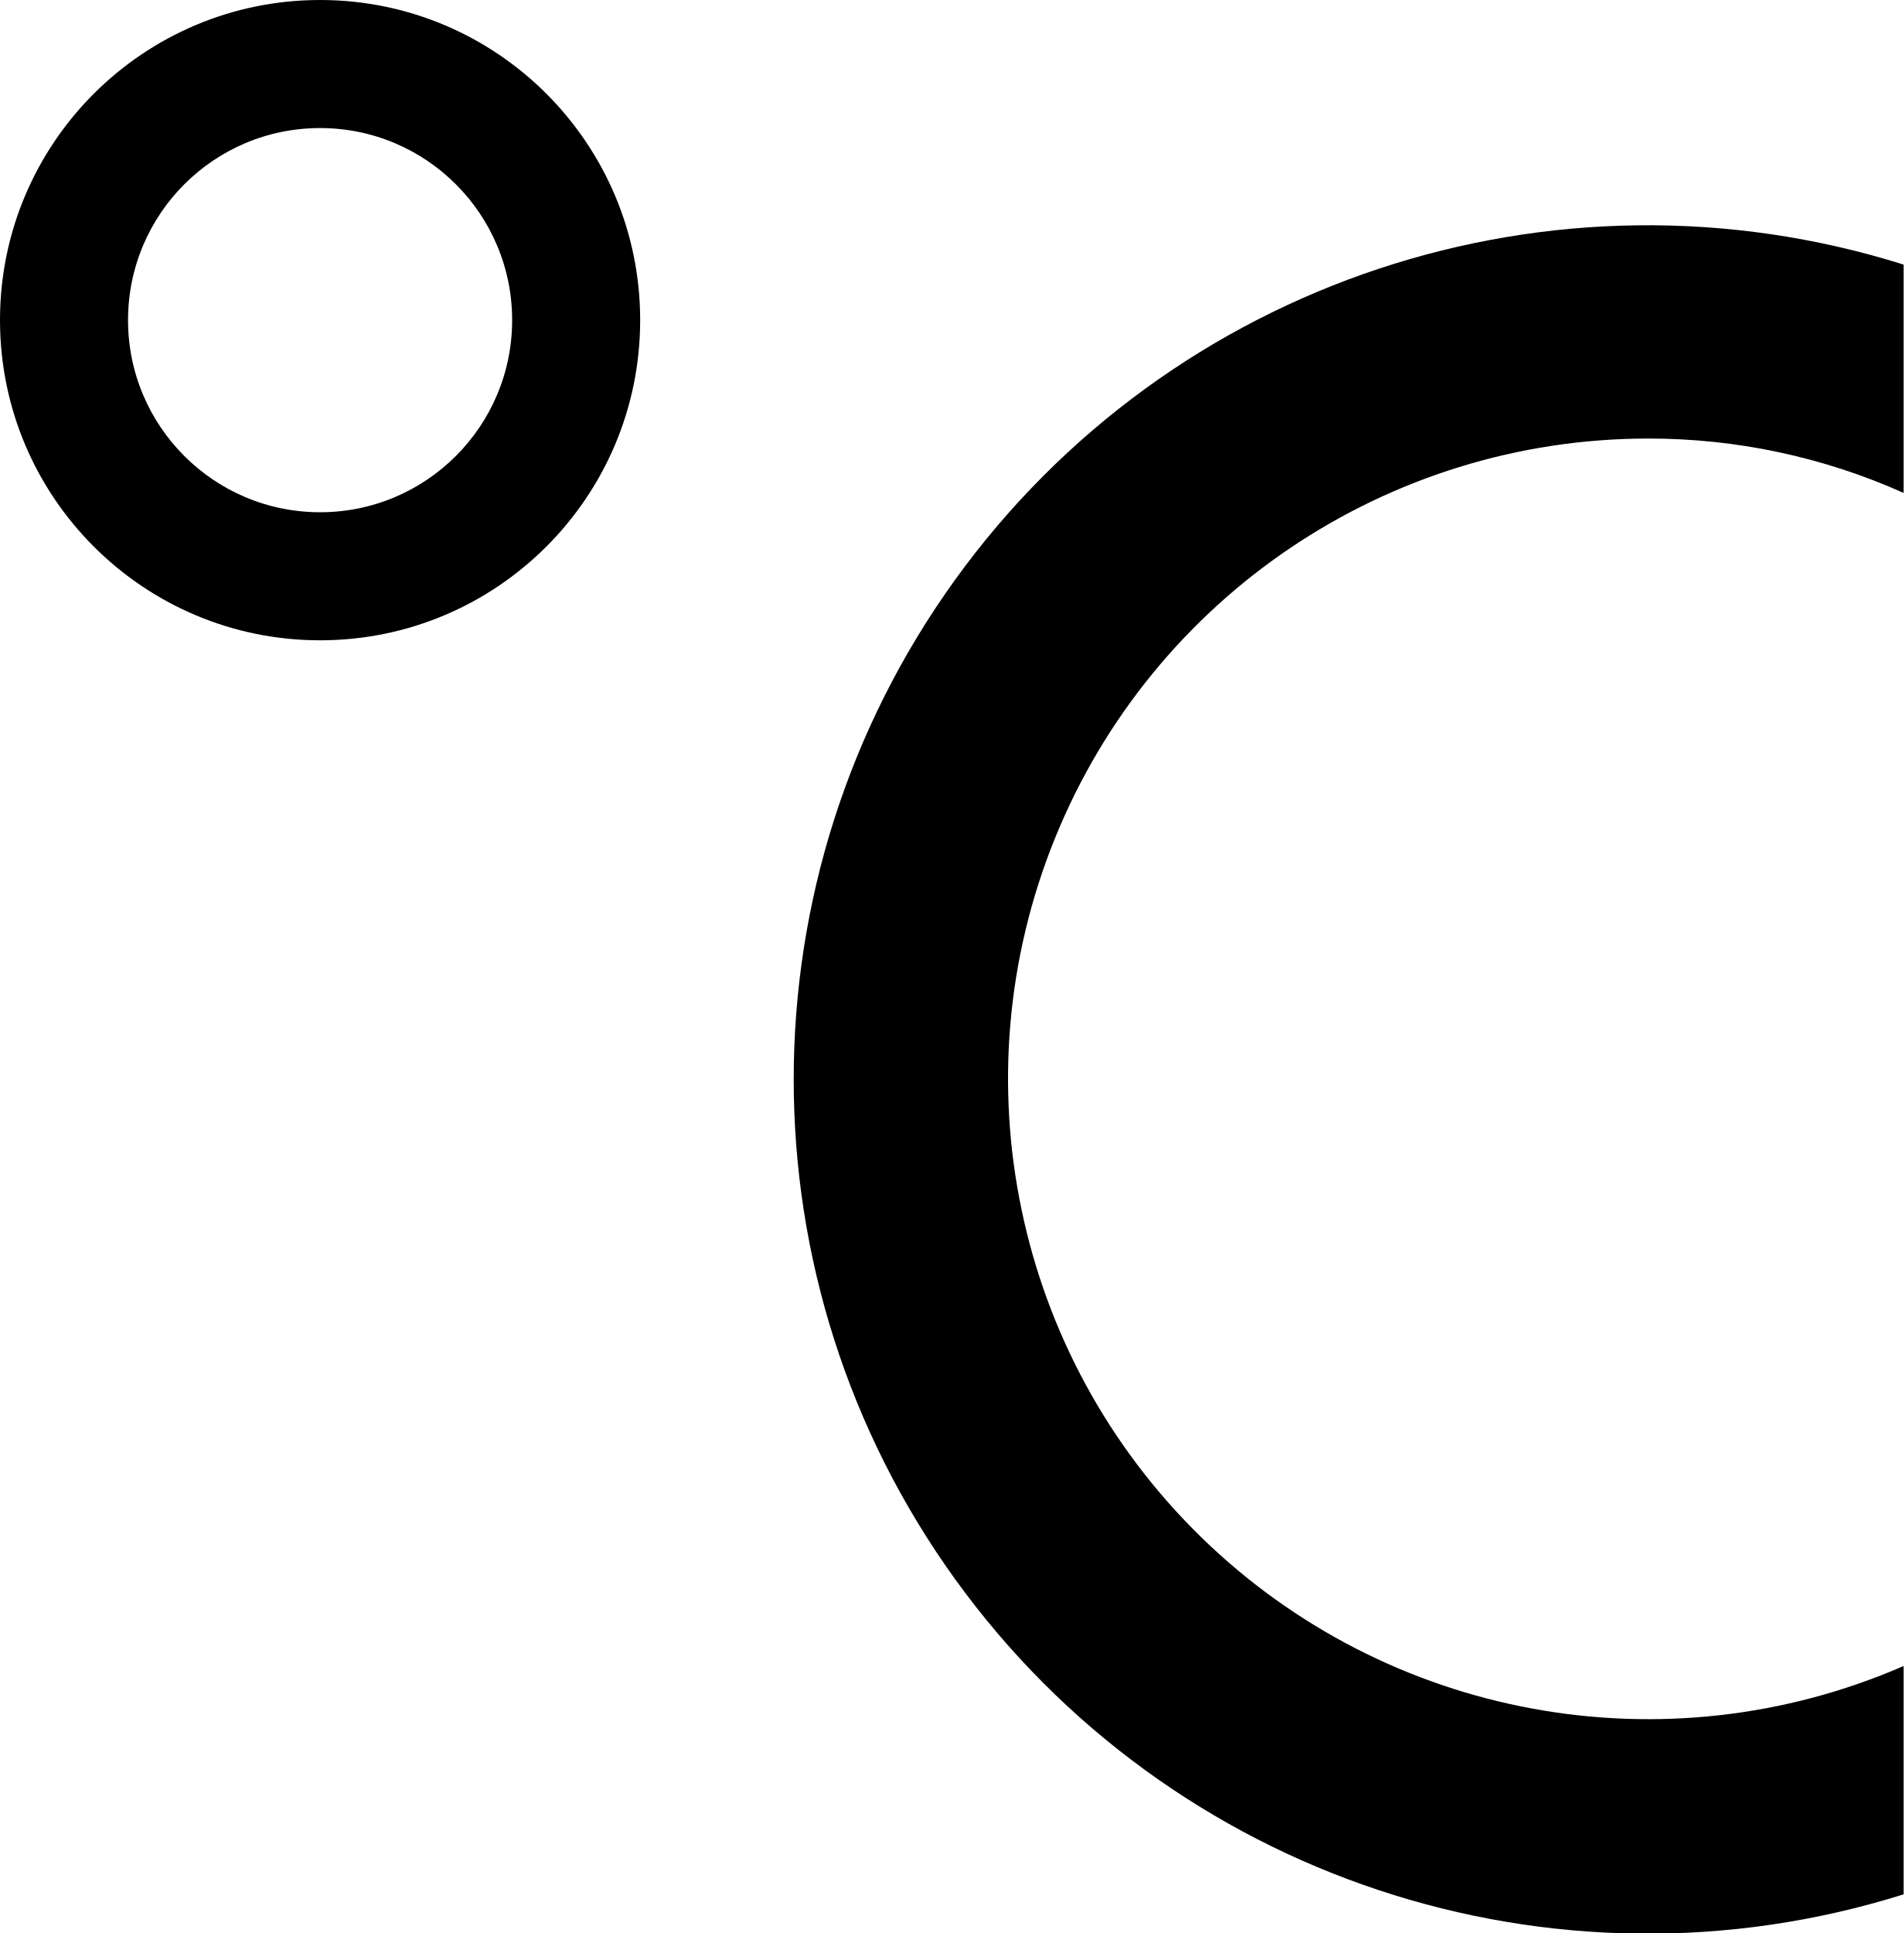
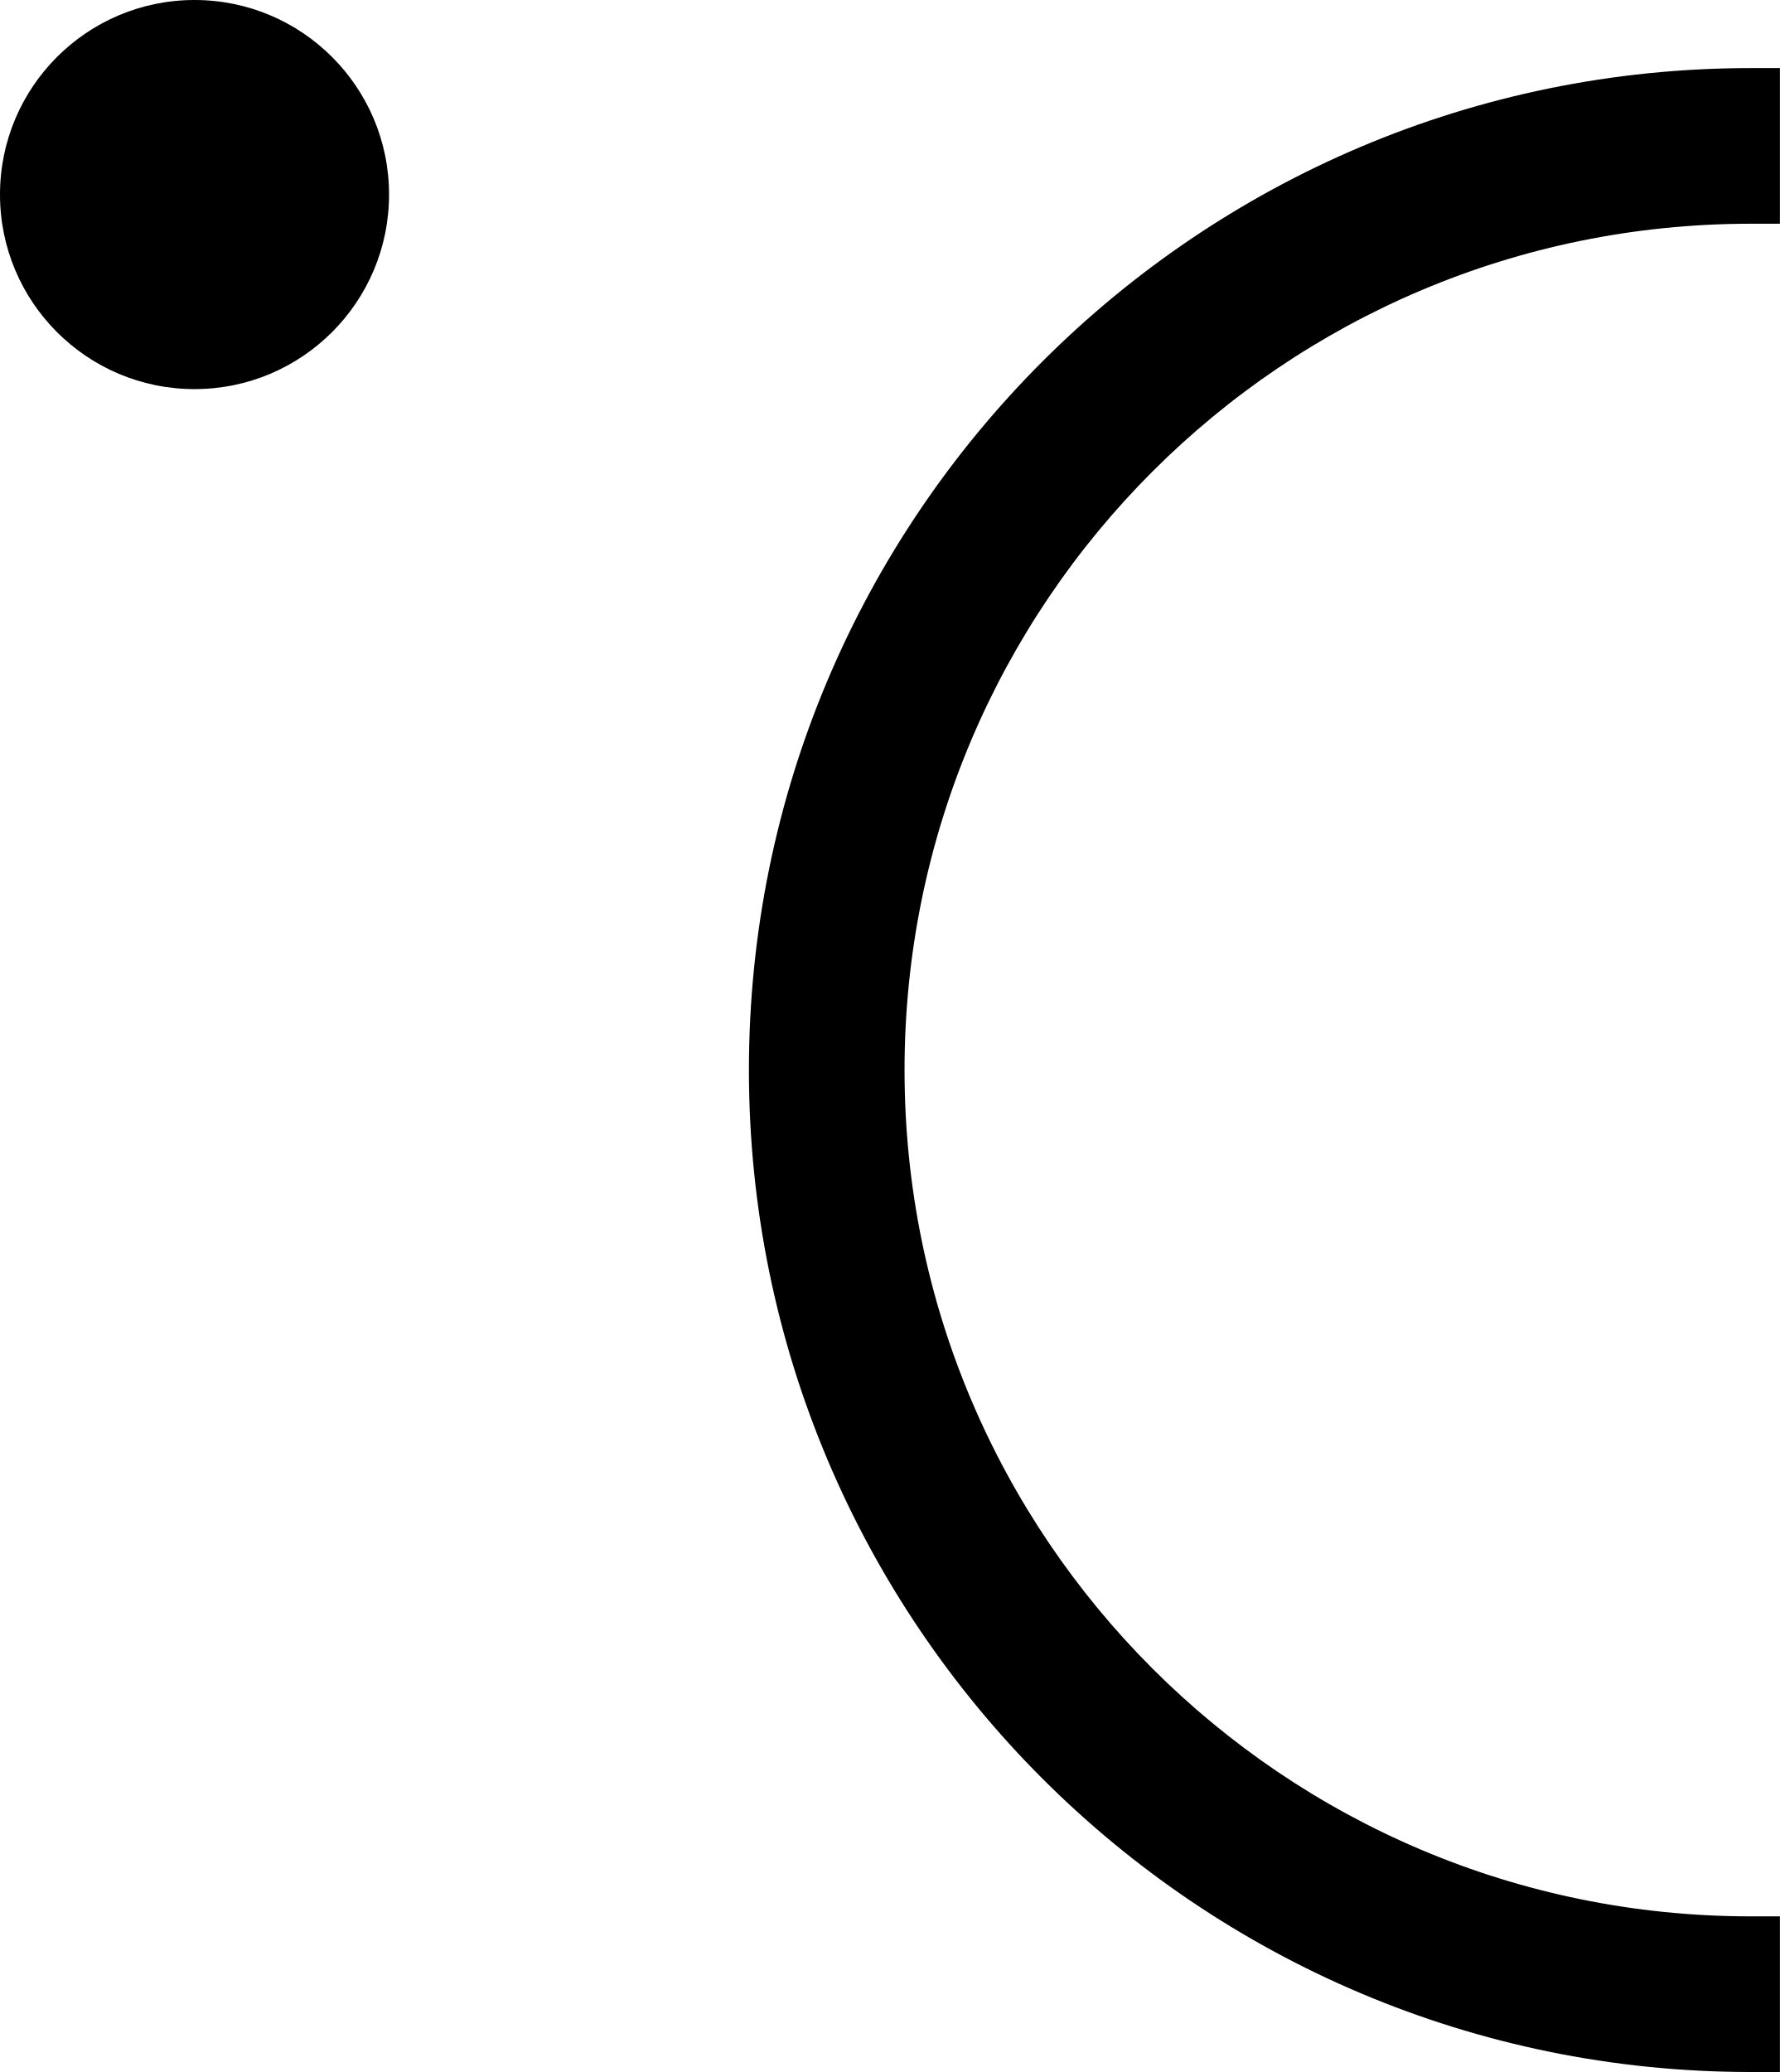
- <svg xmlns="http://www.w3.org/2000/svg" viewBox="0 0 15.76 16">
-   <path d="M13.64 3.63a5.16 5.16 0 012.12.45V2.19a7.07 7.07 0 100 13.49v-1.89a5.3 5.3 0 11-2.12-10.16zM2.65 0A2.65 2.65 0 105.3 2.65 2.65 2.65 0 002.65 0zm0 4.24a1.59 1.59 0 111.59-1.59 1.59 1.59 0 01-1.59 1.59z" />
+ <svg xmlns="http://www.w3.org/2000/svg" viewBox="0 0 18.3 21.3">
+   <path d="M18 2.3h.3V.7H18a10.3 10.3 0 000 20.6h.3v-1.6H18a8.7 8.7 0 010-17.4z" />
+   <circle cx="2" cy="2" r="2" />
</svg>
